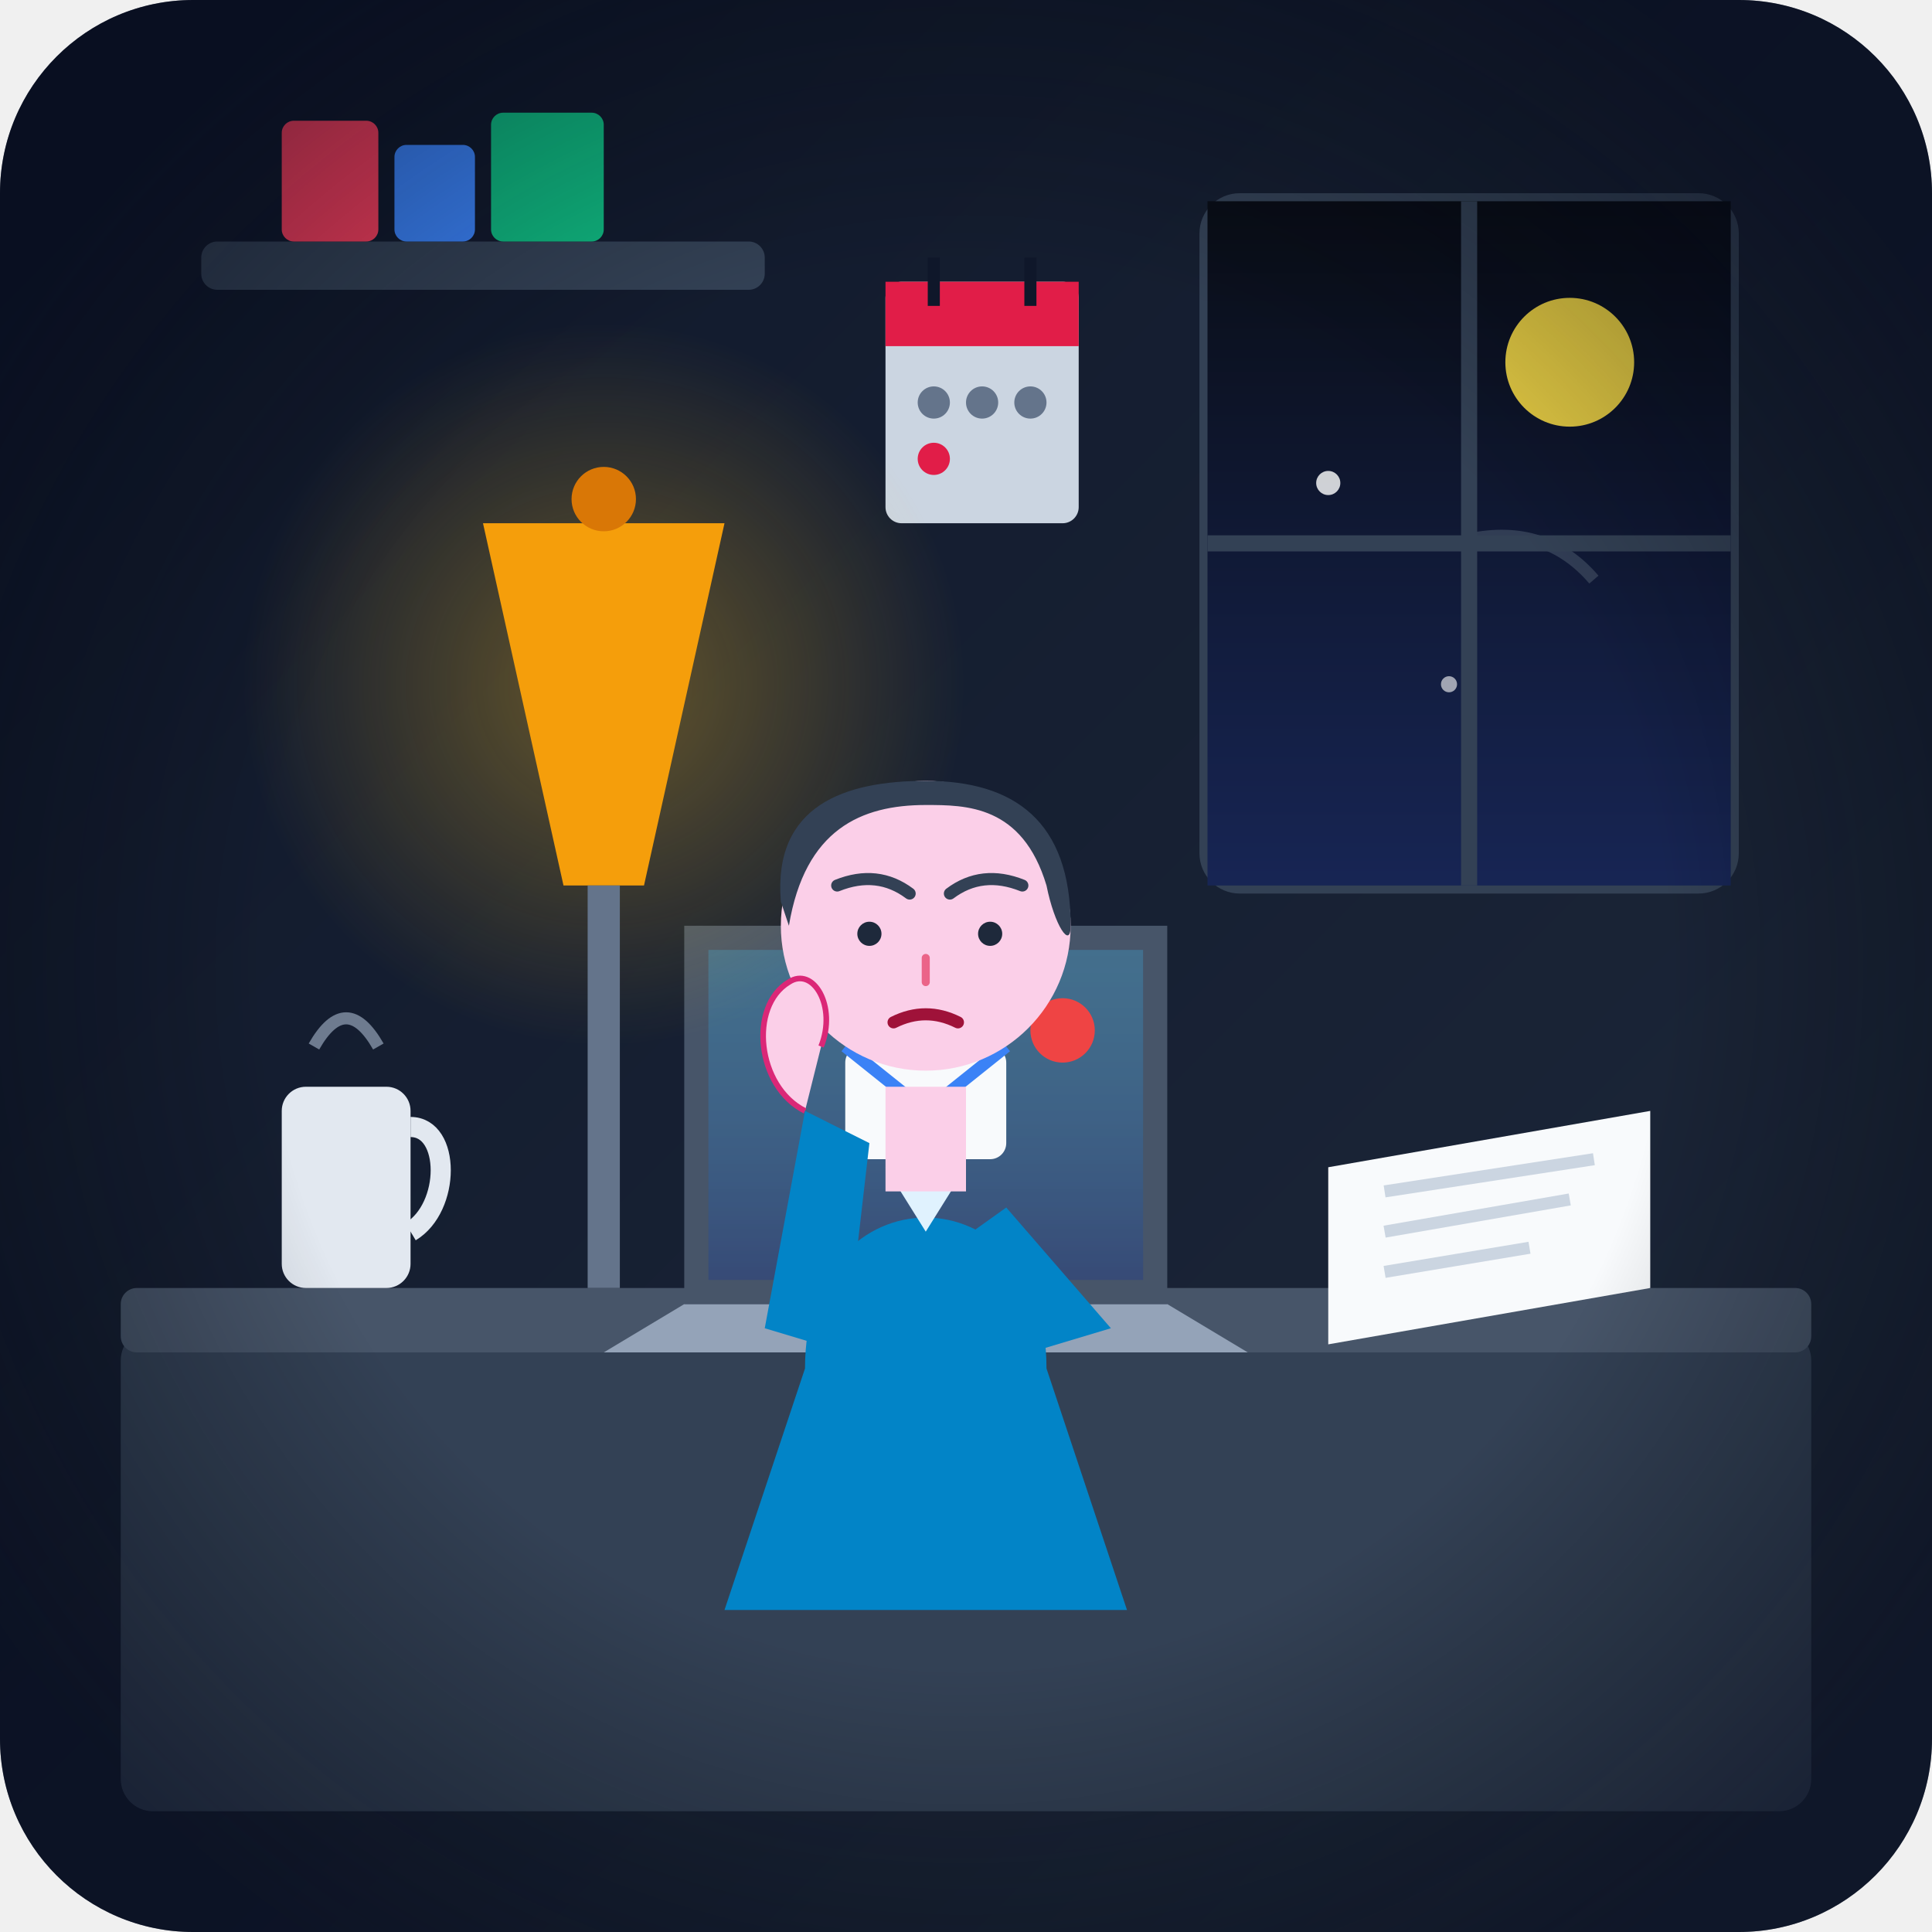
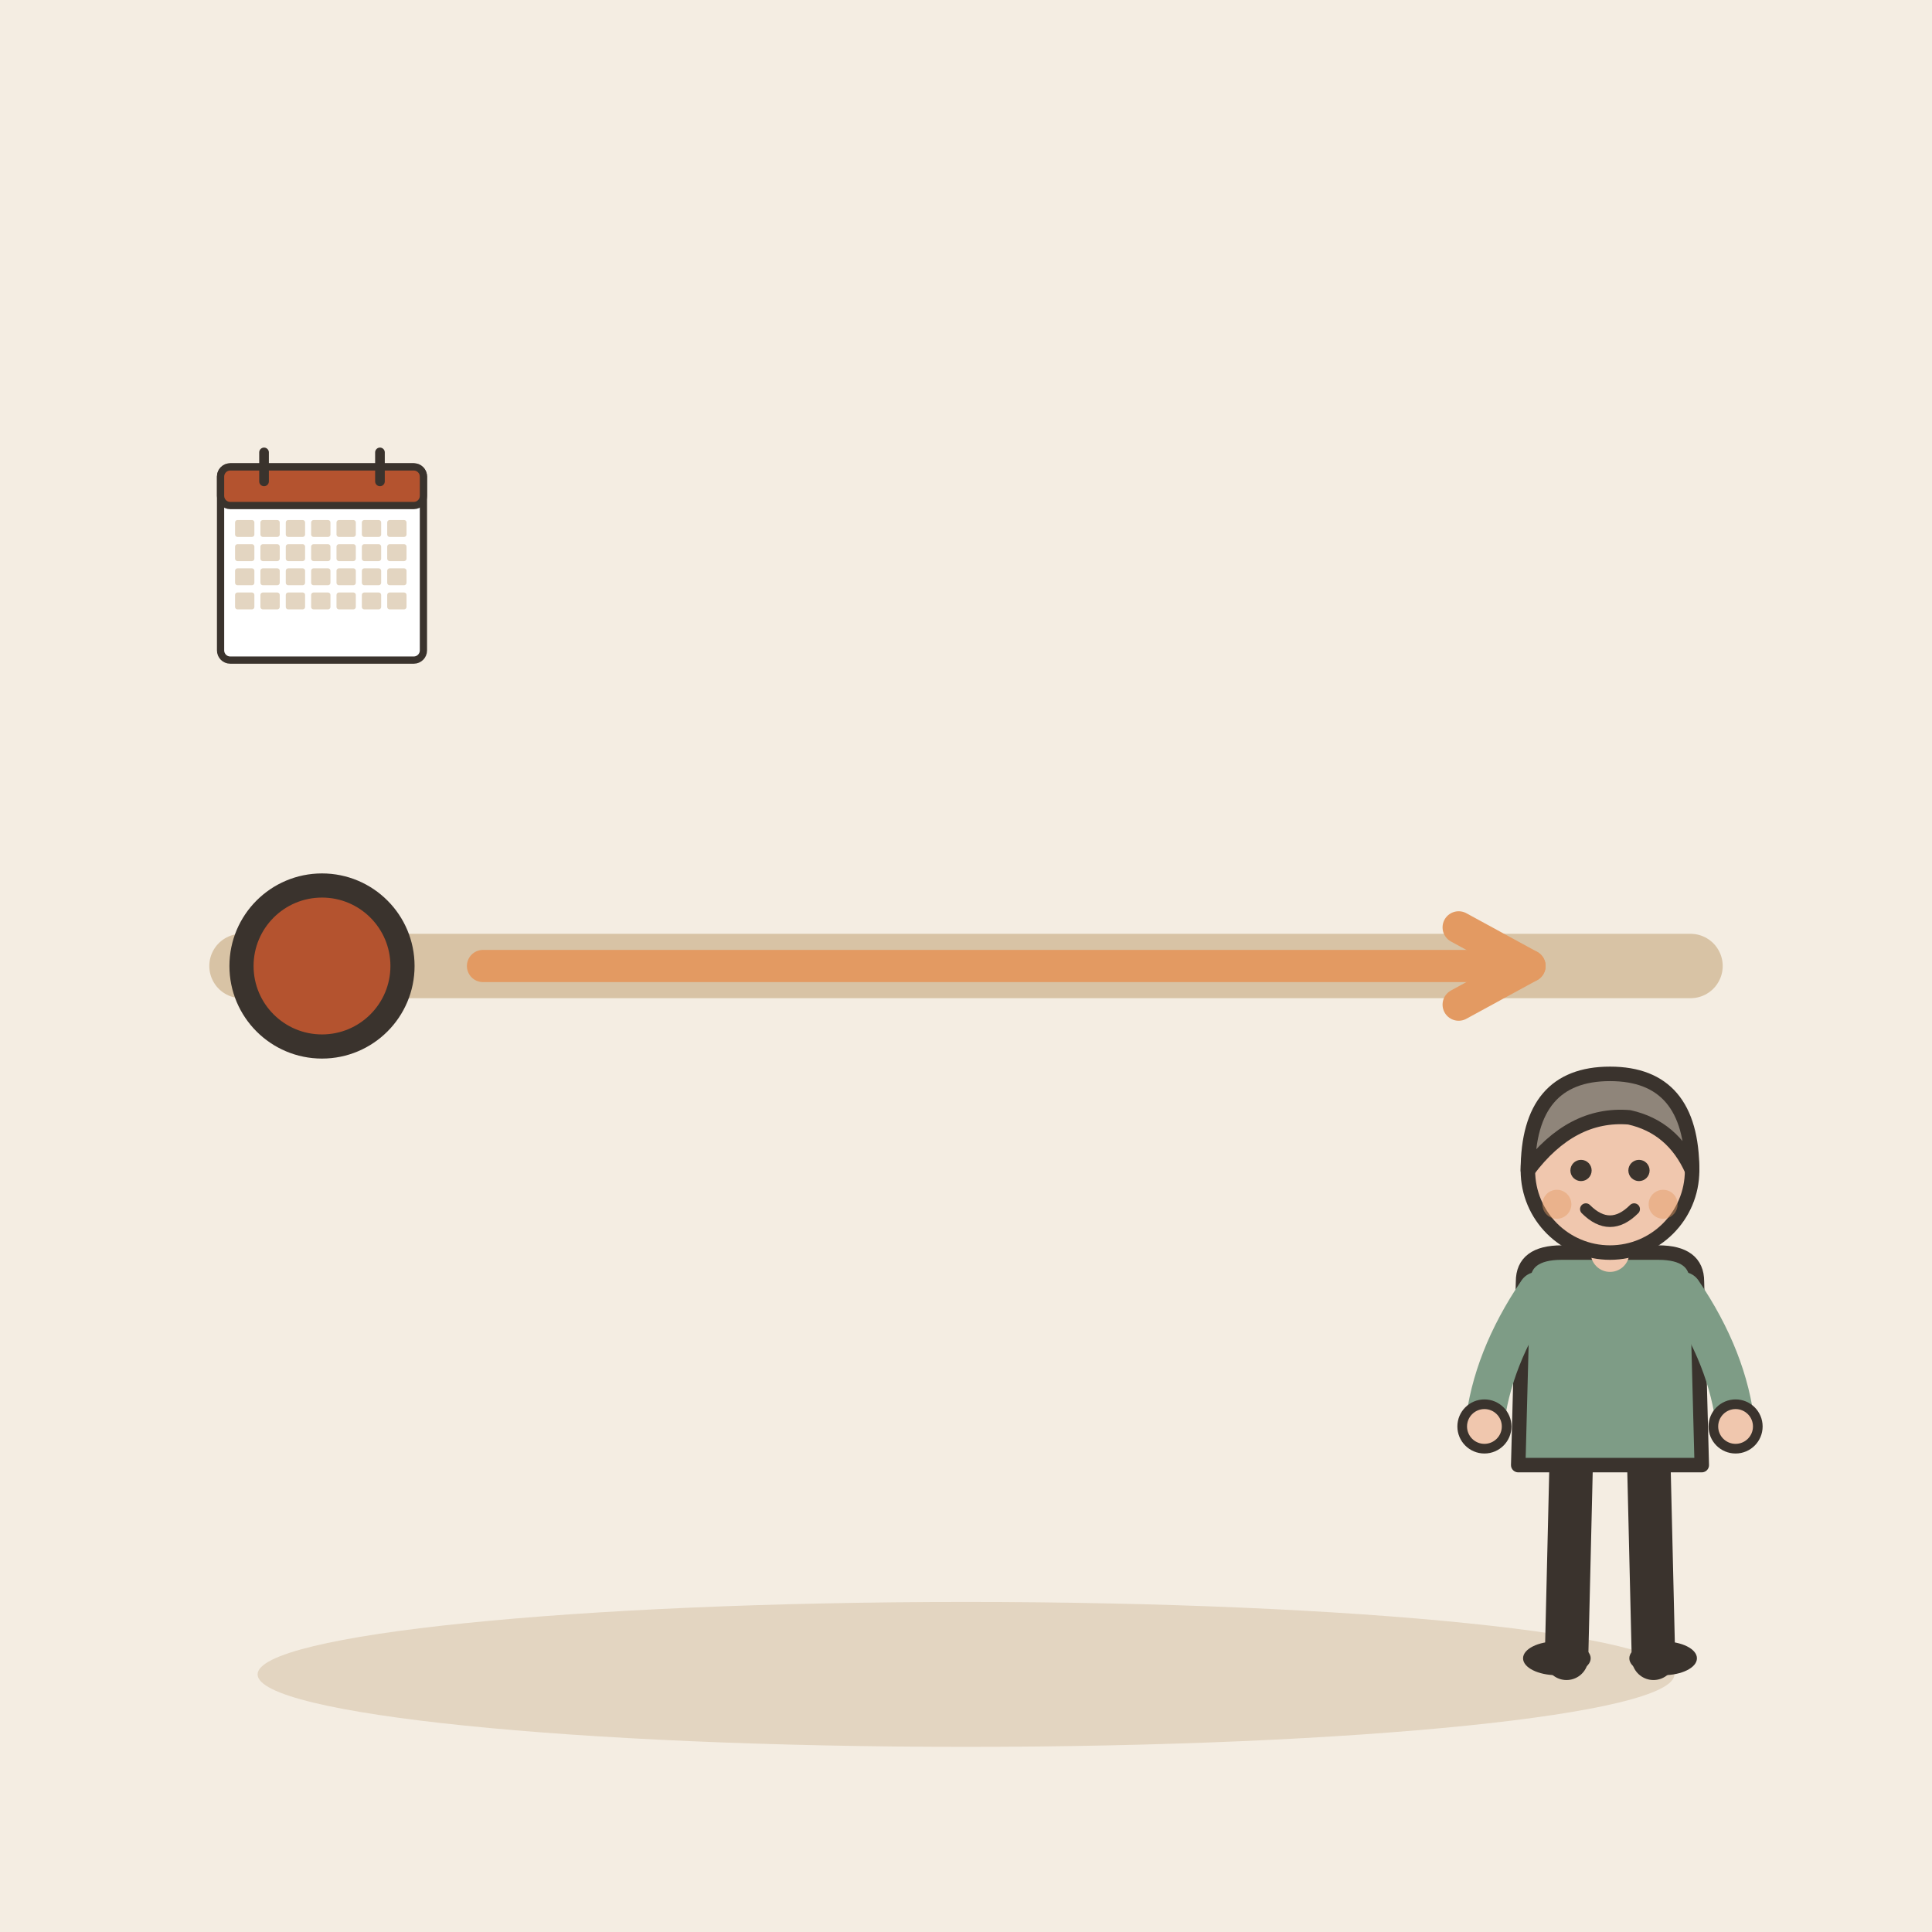
- <svg xmlns="http://www.w3.org/2000/svg" viewBox="0 0 240 240" width="100%" height="100%">
-   <defs>
-     <linearGradient id="bgGrad" x1="0%" y1="0%" x2="100%" y2="100%">
-       <stop offset="0%" stop-color="#0f172a" />
-       <stop offset="100%" stop-color="#1e293b" />
-     </linearGradient>
-     <radialGradient id="lampGlow" cx="50%" cy="50%" r="50%">
-       <stop offset="0%" stop-color="#fbbf24" stop-opacity="0.35" />
-       <stop offset="100%" stop-color="#fbbf24" stop-opacity="0" />
-     </radialGradient>
-     <linearGradient id="nightGrad" x1="0%" y1="0%" x2="0%" y2="100%">
-       <stop offset="0%" stop-color="#090d16" />
-       <stop offset="100%" stop-color="#172554" />
-     </linearGradient>
-     <linearGradient id="screenGlow" x1="0%" y1="0%" x2="0%" y2="100%">
-       <stop offset="0%" stop-color="#38bdf8" stop-opacity="0.25" />
-       <stop offset="100%" stop-color="#1e3a8a" stop-opacity="0.4" />
-     </linearGradient>
-   </defs>
-   <rect width="240" height="240" rx="24" fill="url(#bgGrad)" />
-   <g id="room-interior">
-     <rect x="150" y="25" width="65" height="85" rx="4" fill="#090d16" stroke="#334155" stroke-width="2" />
-     <path d="M150 25 L215 25 L215 110 L150 110 Z" fill="url(#nightGrad)" />
-     <circle cx="195" cy="45" r="8" fill="#fde047" opacity="0.9" />
-     <circle cx="165" cy="60" r="1.5" fill="#ffffff" opacity="0.8" />
-     <circle cx="180" cy="85" r="1" fill="#ffffff" opacity="0.6" />
-     <path d="M182.5 67 Q 192 65 198 72" stroke="#475569" stroke-width="1.5" fill="none" opacity="0.6" />
-     <line x1="182.5" y1="25" x2="182.5" y2="110" stroke="#334155" stroke-width="2" />
-     <line x1="150" y1="67.5" x2="215" y2="67.5" stroke="#334155" stroke-width="2" />
-     <rect x="25" y="30" width="70" height="6" rx="2" fill="#334155" />
-     <rect x="35" y="15" width="12" height="15" rx="1.5" fill="#f43f5e" />
-     <rect x="49" y="18" width="10" height="12" rx="1.5" fill="#3b82f6" />
-     <rect x="61" y="14" width="14" height="16" rx="1.5" fill="#10b981" />
-     <rect x="110" y="35" width="24" height="30" rx="2" fill="#cbd5e1" />
-     <rect x="110" y="35" width="24" height="8" fill="#e11d48" />
-     <line x1="116" y1="32" x2="116" y2="38" stroke="#0f172a" stroke-width="1.5" />
-     <line x1="128" y1="32" x2="128" y2="38" stroke="#0f172a" stroke-width="1.5" />
-     <circle cx="116" cy="50" r="2" fill="#64748b" />
-     <circle cx="122" cy="50" r="2" fill="#64748b" />
-     <circle cx="128" cy="50" r="2" fill="#64748b" />
-     <circle cx="116" cy="57" r="2" fill="#e11d48" />
+ <svg xmlns="http://www.w3.org/2000/svg" viewBox="0 0 240 240" data-style="editorial">
+   <rect width="240" height="240" fill="#F4EDE2" />
+   <ellipse cx="120" cy="208" rx="88" ry="9" fill="#E3D5C1" />
+   <path d="M30 120L210 120" fill="none" stroke="#D8C3A5" stroke-width="8" stroke-linecap="round" stroke-linejoin="round" />
+   <circle cx="40" cy="120" r="10" fill="#B4532F" stroke="#3A332D" stroke-width="3" stroke-linecap="round" stroke-linejoin="round" />
+   <g transform="translate(40 70) scale(0.3 0.3)">
+     <rect x="-42" y="-40" width="84" height="80" rx="4" fill="#FFFFFF" stroke="#3A332D" stroke-width="3" stroke-linecap="round" stroke-linejoin="round" />
+     <rect x="-42" y="-40" width="84" height="16" rx="4" fill="#B4532F" stroke="#3A332D" stroke-width="3" stroke-linecap="round" stroke-linejoin="round" />
+     <path d="M-24 -46L-24 -34" stroke="#3A332D" stroke-width="4" stroke-linecap="round" fill="none" />
+     <path d="M24 -46L24 -34" stroke="#3A332D" stroke-width="4" stroke-linecap="round" fill="none" />
+     <rect x="-36" y="-18" width="8" height="7" rx="1" fill="#E3D5C1" />
+     <rect x="-25.5" y="-18" width="8" height="7" rx="1" fill="#E3D5C1" />
+     <rect x="-15" y="-18" width="8" height="7" rx="1" fill="#E3D5C1" />
+     <rect x="-4.5" y="-18" width="8" height="7" rx="1" fill="#E3D5C1" />
+     <rect x="6" y="-18" width="8" height="7" rx="1" fill="#E3D5C1" />
+     <rect x="16.5" y="-18" width="8" height="7" rx="1" fill="#E3D5C1" />
+     <rect x="27" y="-18" width="8" height="7" rx="1" fill="#E3D5C1" />
+     <rect x="-36" y="-8" width="8" height="7" rx="1" fill="#E3D5C1" />
+     <rect x="-25.5" y="-8" width="8" height="7" rx="1" fill="#E3D5C1" />
+     <rect x="-15" y="-8" width="8" height="7" rx="1" fill="#E3D5C1" />
+     <rect x="-4.5" y="-8" width="8" height="7" rx="1" fill="#E3D5C1" />
+     <rect x="6" y="-8" width="8" height="7" rx="1" fill="#E3D5C1" />
+     <rect x="16.5" y="-8" width="8" height="7" rx="1" fill="#E3D5C1" />
+     <rect x="27" y="-8" width="8" height="7" rx="1" fill="#E3D5C1" />
+     <rect x="-36" y="2" width="8" height="7" rx="1" fill="#E3D5C1" />
+     <rect x="-25.5" y="2" width="8" height="7" rx="1" fill="#E3D5C1" />
+     <rect x="-15" y="2" width="8" height="7" rx="1" fill="#E3D5C1" />
+     <rect x="-4.5" y="2" width="8" height="7" rx="1" fill="#E3D5C1" />
+     <rect x="6" y="2" width="8" height="7" rx="1" fill="#E3D5C1" />
+     <rect x="16.5" y="2" width="8" height="7" rx="1" fill="#E3D5C1" />
+     <rect x="27" y="2" width="8" height="7" rx="1" fill="#E3D5C1" />
+     <rect x="-36" y="12" width="8" height="7" rx="1" fill="#E3D5C1" />
+     <rect x="-25.5" y="12" width="8" height="7" rx="1" fill="#E3D5C1" />
+     <rect x="-15" y="12" width="8" height="7" rx="1" fill="#E3D5C1" />
+     <rect x="-4.5" y="12" width="8" height="7" rx="1" fill="#E3D5C1" />
+     <rect x="6" y="12" width="8" height="7" rx="1" fill="#E3D5C1" />
+     <rect x="16.5" y="12" width="8" height="7" rx="1" fill="#E3D5C1" />
+     <rect x="27" y="12" width="8" height="7" rx="1" fill="#E3D5C1" />
  </g>
-   <rect x="15" y="165" width="210" height="60" rx="4" fill="#334155" />
-   <rect x="15" y="160" width="210" height="8" rx="2" fill="#475569" />
-   <rect x="35" y="135" width="16" height="25" rx="3" fill="#e2e8f0" />
-   <path d="M51 140 C 56 140, 56 150, 51 153" stroke="#e2e8f0" stroke-width="2.5" fill="none" />
-   <path d="M39 130 Q 43 123 47 130" stroke="#94a3b8" stroke-width="1.5" fill="none" opacity="0.7" />
-   <path d="M165 145 L205 138 L205 160 L165 167 Z" fill="#f8fafc" />
-   <line x1="172" y1="148" x2="198" y2="144" stroke="#cbd5e1" stroke-width="1.5" />
-   <line x1="172" y1="153" x2="195" y2="149" stroke="#cbd5e1" stroke-width="1.5" />
-   <line x1="172" y1="158" x2="190" y2="155" stroke="#cbd5e1" stroke-width="1.5" />
-   <g id="laptop">
-     <path d="M85 162 L145 162 L155 168 L75 168 Z" fill="#94a3b8" />
-     <rect x="105" y="164" width="25" height="2" rx="1" fill="#64748b" />
-     <path d="M85 115 L145 115 L145 162 L85 162 Z" fill="#475569" />
-     <path d="M88 118 L142 118 L142 159 L88 159 Z" fill="url(#screenGlow)" />
-     <rect x="105" y="130" width="20" height="14" rx="2" fill="#f8fafc" />
-     <path d="M105 130 L115 138 L125 130" stroke="#3b82f6" stroke-width="1.5" fill="none" />
-     <circle cx="132" cy="128" r="4" fill="#ef4444" />
+   <path d="M60 120L190 120" stroke="#E39A62" stroke-width="4" stroke-linecap="round" fill="none" />
+   <path d="M181.2 124.8L190 120L181.2 115.2" fill="none" stroke="#E39A62" stroke-width="4" stroke-linecap="round" stroke-linejoin="round" />
+   <g transform="translate(200 206) scale(0.6 0.6)">
+     <path d="M-8 -42L-9 0" stroke="#3A332D" stroke-width="9" stroke-linecap="round" fill="none" />
+     <path d="M8 -42L9 0" stroke="#3A332D" stroke-width="9" stroke-linecap="round" fill="none" />
+     <ellipse cx="-11" cy="0" rx="7" ry="3.5" fill="#3A332D" />
+     <ellipse cx="11" cy="0" rx="7" ry="3.5" fill="#3A332D" />
+     <path d="M-18 -78Q-18 -84 -10 -84L10 -84Q18 -84 18 -78L19 -40L-19 -40Z" fill="#7E9C86" stroke="#3A332D" stroke-width="3" stroke-linecap="round" stroke-linejoin="round" />
+     <path d="M-15 -76Q-24.5 -62 -26 -48" fill="none" stroke="#7E9C86" stroke-width="8" stroke-linecap="round" stroke-linejoin="round" />
+     <circle cx="-26" cy="-48" r="4.6" fill="#F0C7AE" stroke="#3A332D" stroke-linecap="round" stroke-linejoin="round" stroke-width="2" />
+     <path d="M15 -76Q24.5 -62 26 -48" fill="none" stroke="#7E9C86" stroke-width="8" stroke-linecap="round" stroke-linejoin="round" />
+     <circle cx="26" cy="-48" r="4.6" fill="#F0C7AE" stroke="#3A332D" stroke-linecap="round" stroke-linejoin="round" stroke-width="2" />
+     <path d="M0 -84L0 -88" stroke="#F0C7AE" stroke-width="8" stroke-linecap="round" fill="none" />
+     <circle cx="0" cy="-101" r="17" fill="#F0C7AE" stroke="#3A332D" stroke-width="3" stroke-linecap="round" stroke-linejoin="round" />
+     <path d="M-17 -101Q-17 -121 0 -121Q17 -121 17 -101Q13 -110 4 -112Q-8 -113 -17 -101Z" fill="#8F857A" stroke="#3A332D" stroke-width="3" stroke-linecap="round" stroke-linejoin="round" />
+     <circle cx="-6" cy="-101" r="2.2" fill="#3A332D" />
+     <circle cx="6" cy="-101" r="2.2" fill="#3A332D" />
+     <path d="M-5 -93Q0 -88 5 -93" fill="none" stroke="#3A332D" stroke-width="2.4" stroke-linecap="round" stroke-linejoin="round" />
+     <circle cx="-11" cy="-94" r="3" fill="#E39A62" opacity="0.45" />
+     <circle cx="11" cy="-94" r="3" fill="#E39A62" opacity="0.45" />
  </g>
-   <circle cx="75" cy="85" r="45" fill="url(#lampGlow)" />
-   <path d="M60 65 L90 65 L80 110 L70 110 Z" fill="#f59e0b" />
-   <path d="M73 110 L77 110 L77 160 L73 160 Z" fill="#64748b" />
-   <circle cx="75" cy="62" r="4" fill="#d97706" />
-   <g id="character">
-     <path d="M100 170 C 100 145, 130 145, 130 170 L140 200 L90 200 Z" fill="#0284c7" />
-     <path d="M110 145 L115 153 L120 145 Z" fill="#e0f2fe" />
-     <path d="M110 135 L110 148 L120 148 L120 135 Z" fill="#fbcfe8" />
-     <circle cx="115" cy="115" r="18" fill="#fbcfe8" />
-     <path d="M97 112 C 96 100, 105 97, 115 97 C 126 97, 133 102, 133 115 C 133 118, 131 115, 130 110 C 127 100, 120 100, 115 100 C 107 100, 100 103, 98 115 Z" fill="#334155" />
-     <path d="M104 110 Q 109 108 113 111" stroke="#334155" stroke-width="1.5" fill="none" stroke-linecap="round" />
-     <path d="M118 111 Q 122 108 127 110" stroke="#334155" stroke-width="1.5" fill="none" stroke-linecap="round" />
-     <circle cx="108" cy="116" r="1.5" fill="#1e293b" />
-     <circle cx="123" cy="116" r="1.5" fill="#1e293b" />
-     <path d="M115 119 L115 122" stroke="#e11d48" stroke-width="1" stroke-linecap="round" opacity="0.6" />
-     <path d="M111 127 Q 115 125 119 127" stroke="#9f1239" stroke-width="1.5" fill="none" stroke-linecap="round" />
-     <path d="M100 138 C 94 135, 93 125, 98 122 C 101 120, 104 125, 102 130" fill="#fbcfe8" stroke="#db2777" stroke-width="0.7" />
-     <path d="M100 138 L95 165 L105 168 L108 142 Z" fill="#0284c7" />
-     <path d="M125 150 L138 165 L128 168 L118 155 Z" fill="#0284c7" />
-   </g>
-   <radialGradient id="vignette" cx="50%" cy="50%" r="60%">
-     <stop offset="60%" stop-color="#000000" stop-opacity="0" />
-     <stop offset="100%" stop-color="#020617" stop-opacity="0.5" />
-   </radialGradient>
-   <rect width="240" height="240" rx="24" fill="url(#vignette)" pointer-events="none" />
</svg>
